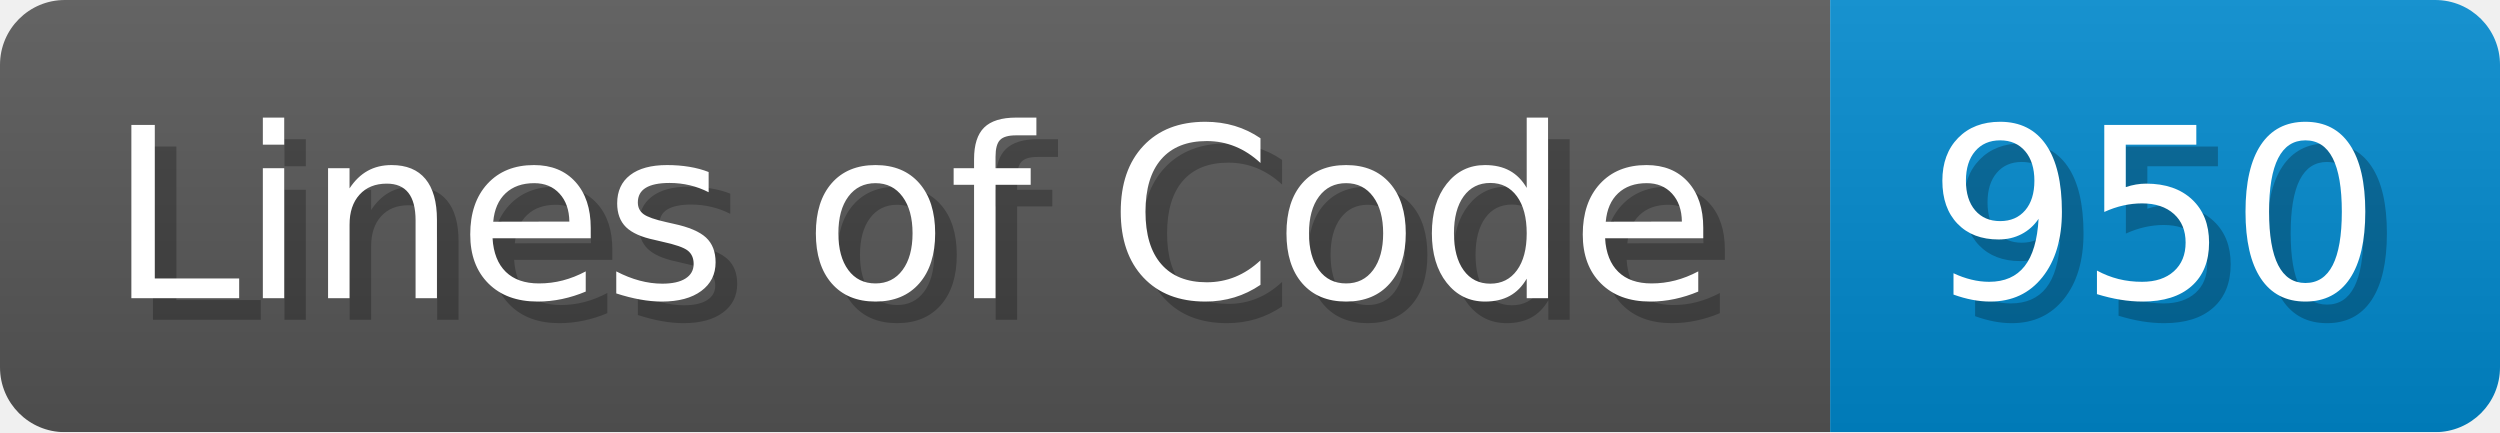
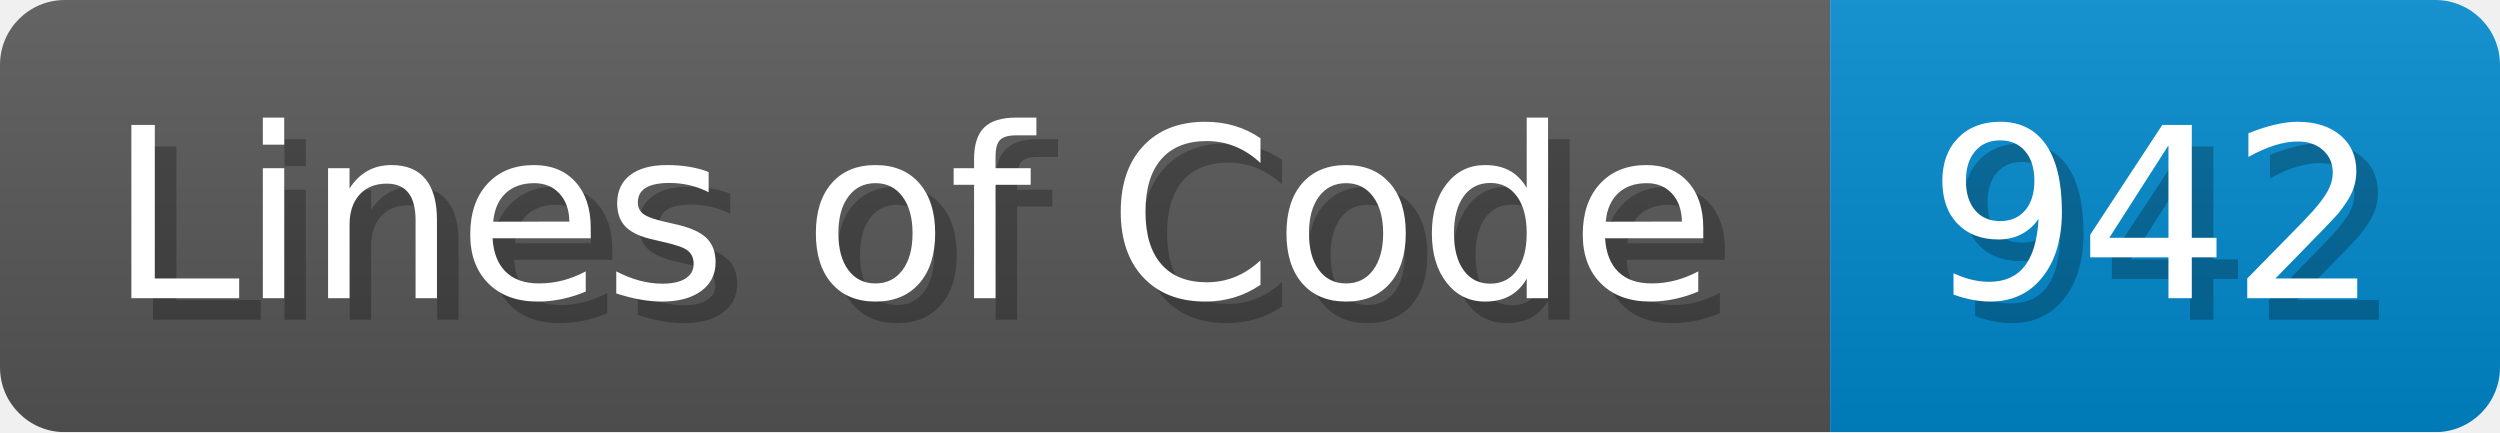
<svg xmlns="http://www.w3.org/2000/svg" width="115.7" height="20" viewBox="0 0 1157 200">
  <linearGradient id="a" x2="0" y2="100%">
    <stop offset="0" stop-opacity=".1" stop-color="#EEE" />
    <stop offset="1" stop-opacity=".1" />
  </linearGradient>
  <mask id="m">
    <rect width="1157" height="200" rx="30" fill="#FFF" />
  </mask>
  <g mask="url(#m)">
    <rect width="847" height="200" fill="#555" />
    <rect width="310" height="200" fill="#08C" x="847" />
    <rect width="1157" height="200" fill="url(#a)" />
  </g>
  <g fill="#fff" text-anchor="start" font-family="Verdana,DejaVu Sans,sans-serif" font-size="110">
    <text x="60" y="148" textLength="747" fill="#000" opacity="0.25">Lines of Code</text>
    <text x="50" y="138" textLength="747">Lines of Code</text>
-     <text x="902" y="148" textLength="210" fill="#000" opacity="0.25">950</text>
-     <text x="892" y="138" textLength="210">950</text>
+     <text x="902" y="148" textLength="210" fill="#000" opacity="0.25">942</text>
+     <text x="892" y="138" textLength="210">942</text>
  </g>
</svg>
